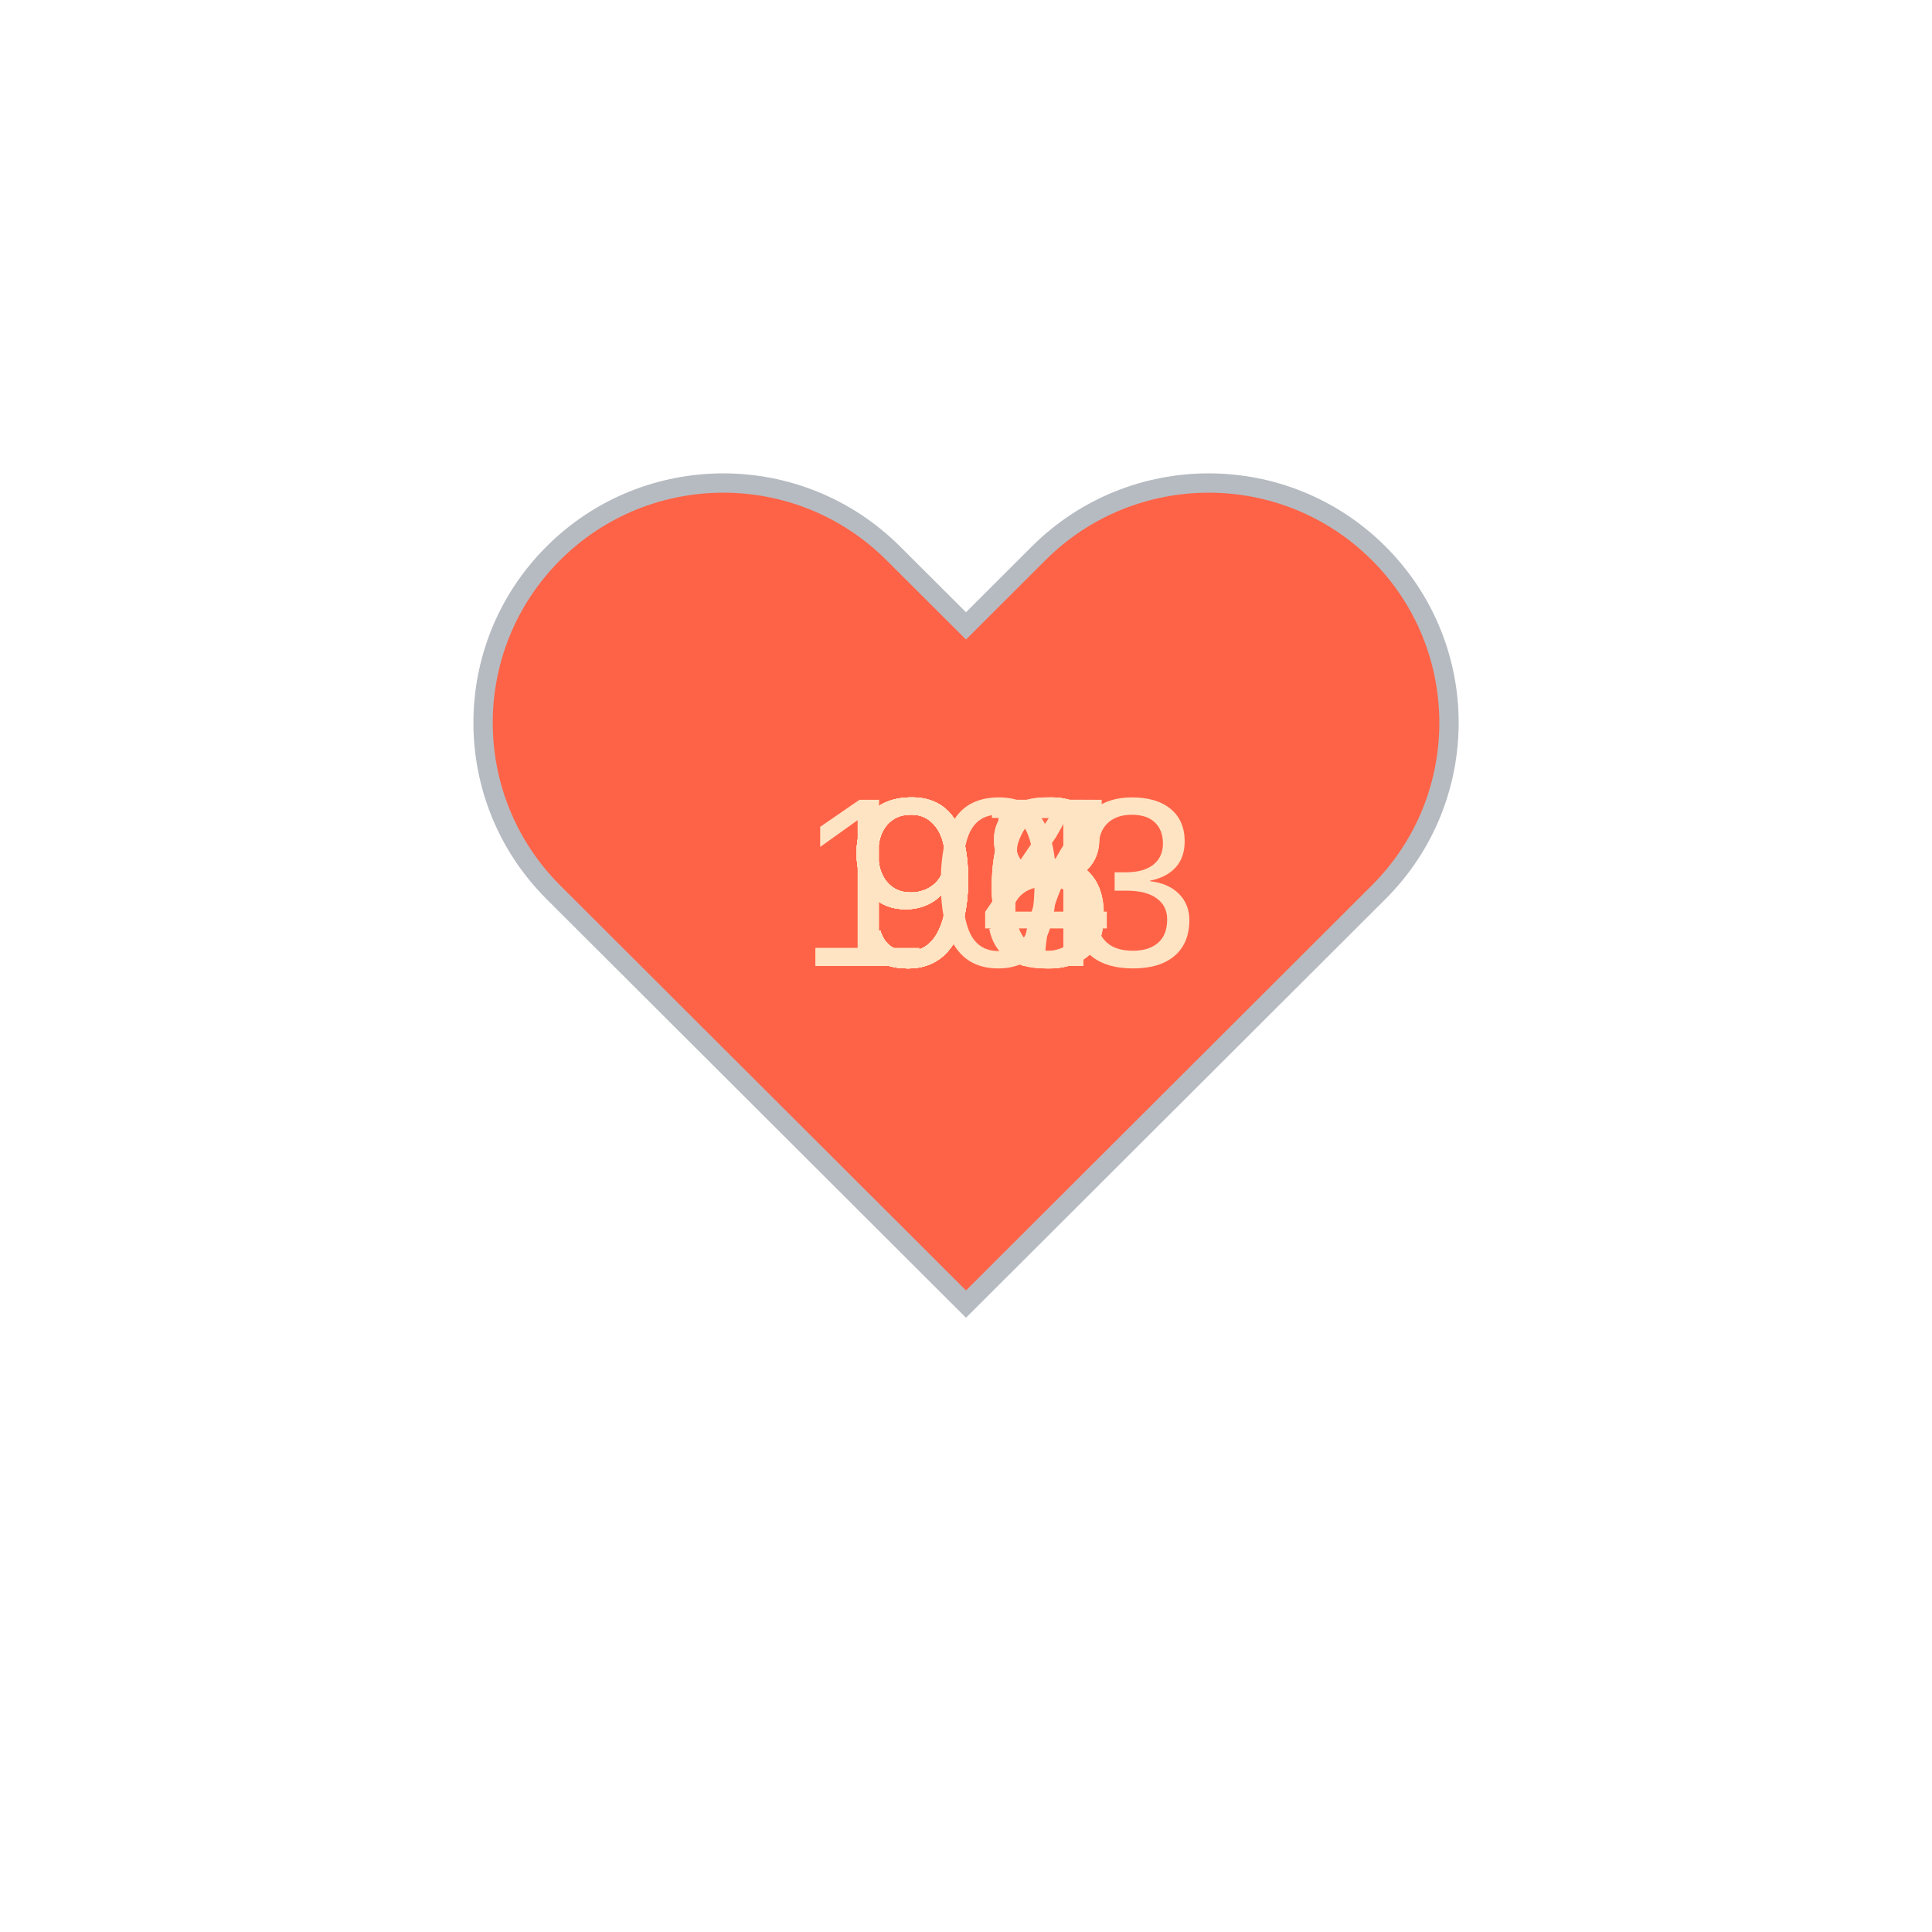
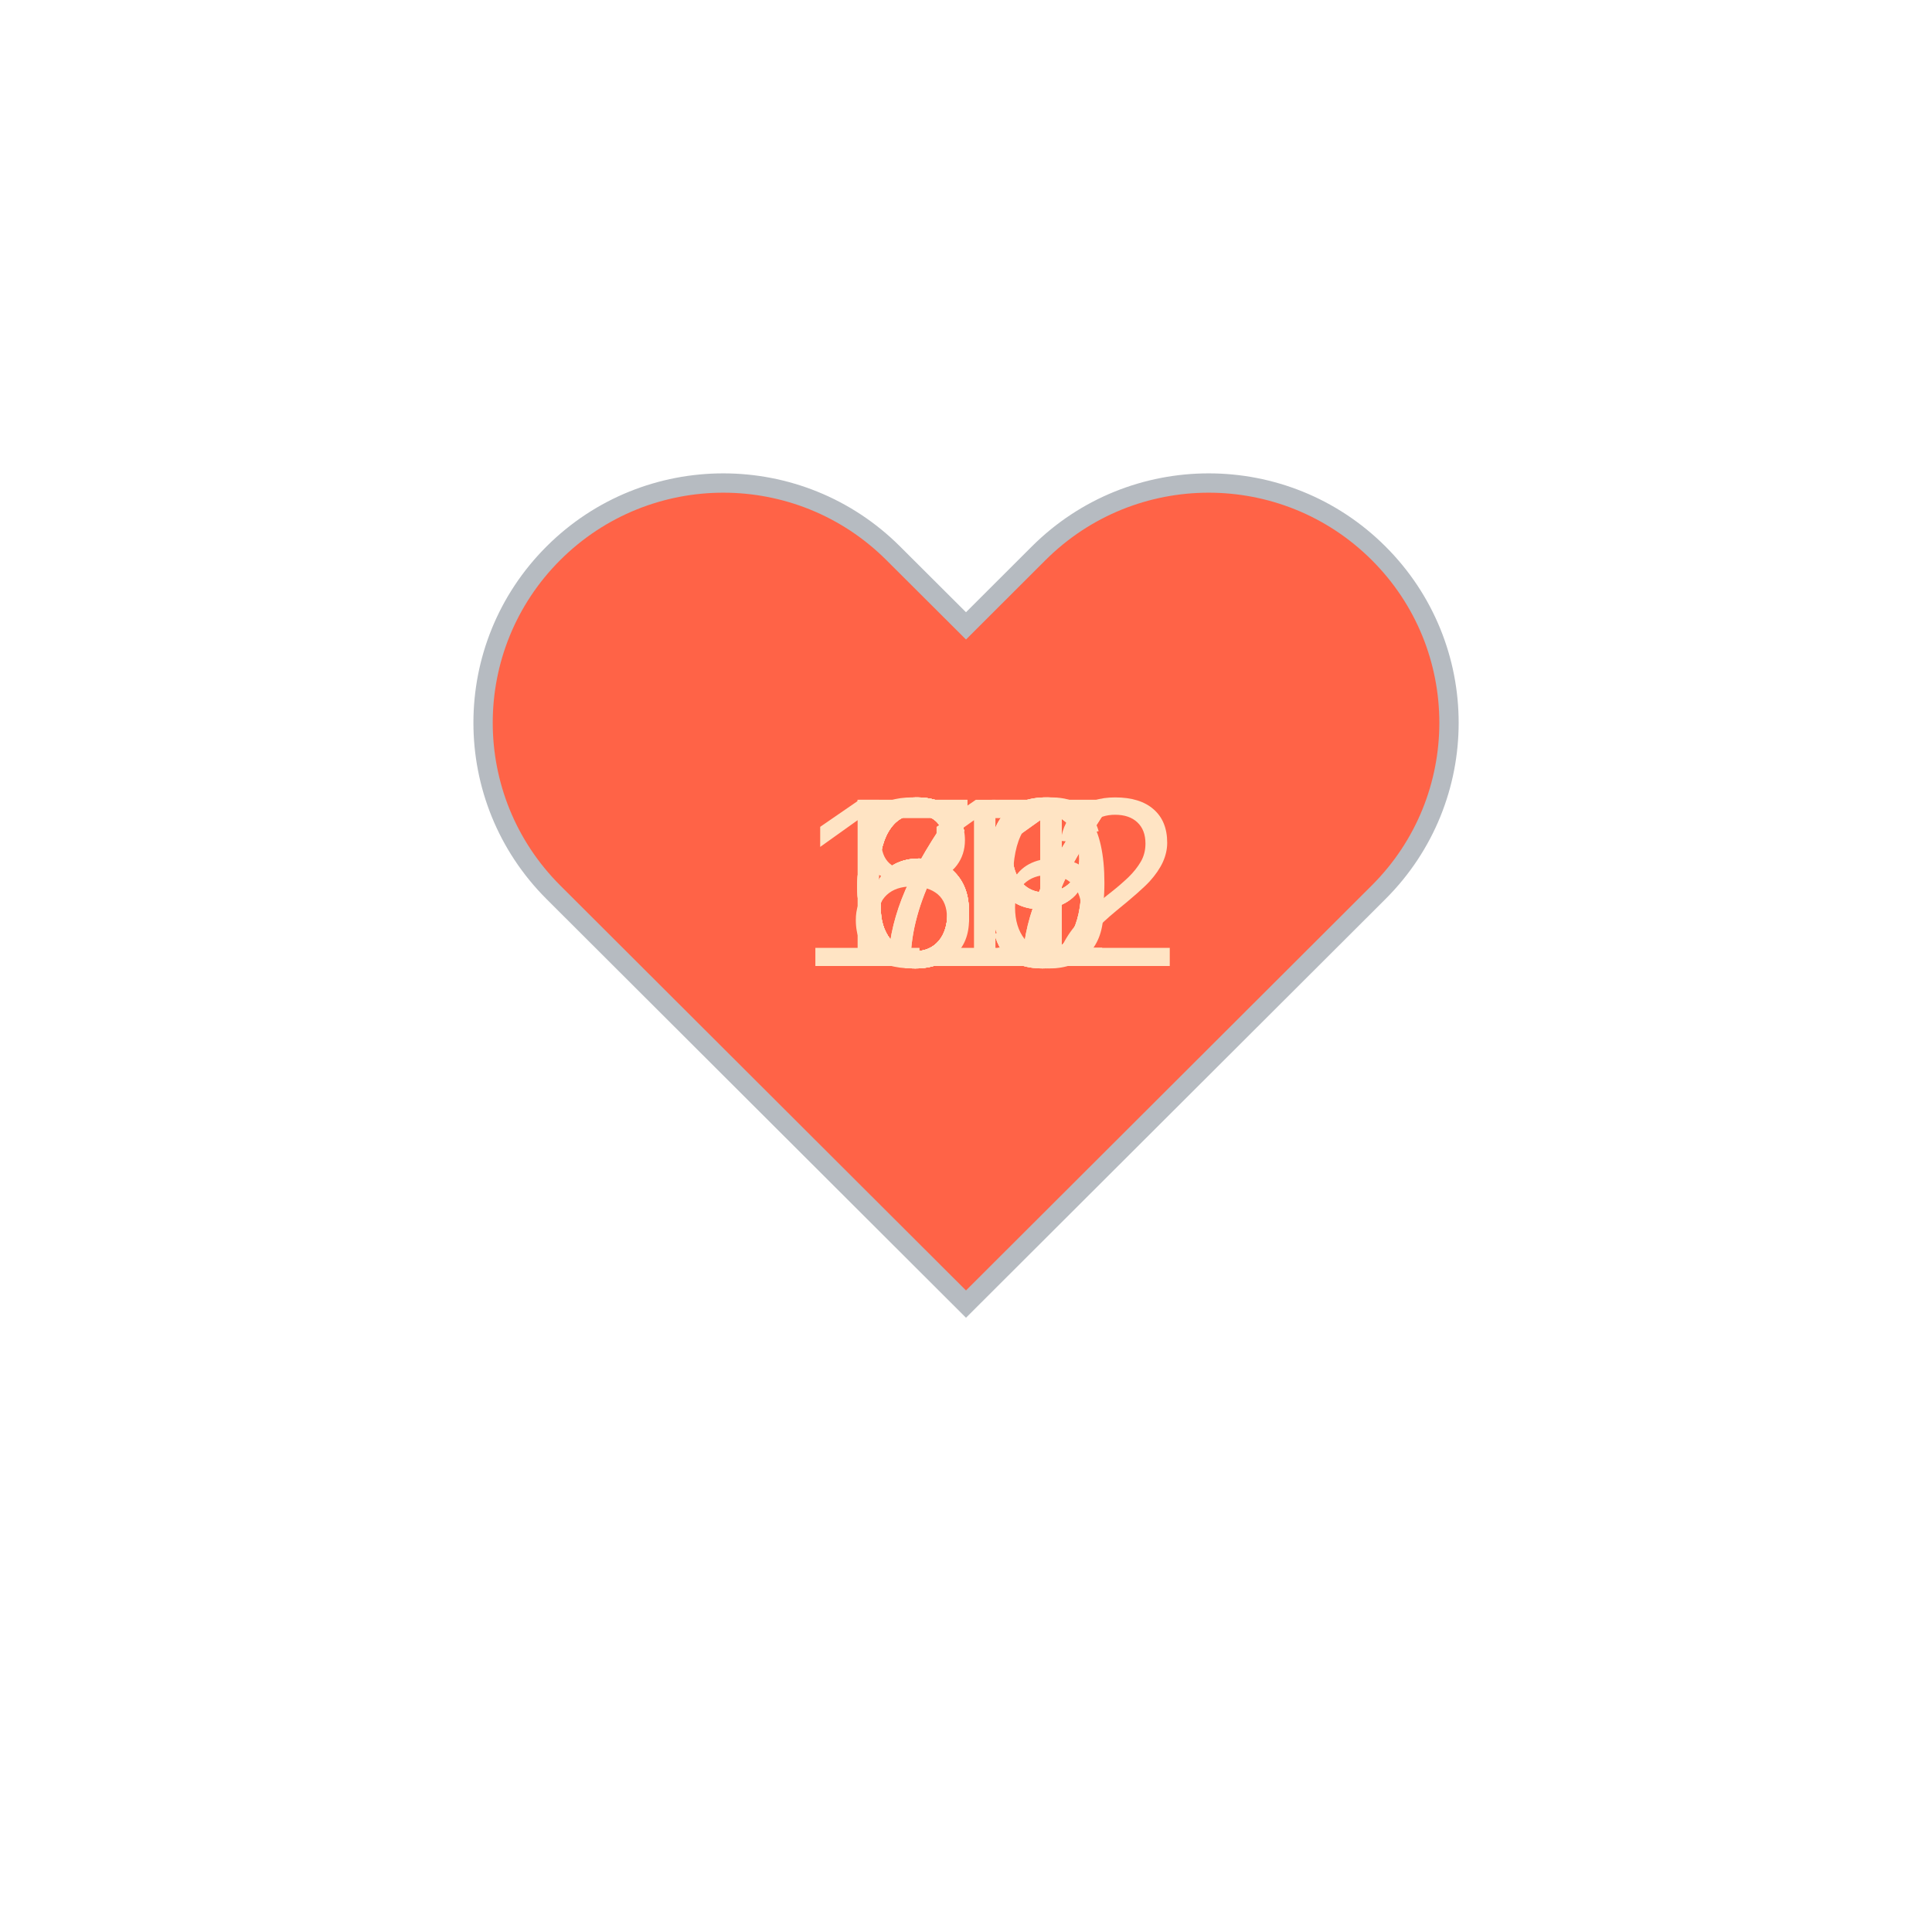
<svg xmlns="http://www.w3.org/2000/svg" baseProfile="full" height="150" version="1.1" viewBox="0,0,200,200" width="150">
  <defs />
  <g transform="translate(100 100)">
    <path d="M92.71,7.27L92.71,7.27c-9.71-9.69-25.46-9.69-35.18,0L50,14.79l-7.54-7.52C32.75-2.42,17-2.42,7.29,7.27v0 c-9.71,9.69-9.71,25.41,0,35.1L50,85l42.71-42.63C102.43,32.68,102.43,16.96,92.71,7.27z" fill="tomato" stroke="#B6BBC1" stroke-width="2" transform="translate(-50 -50)" />
    <animateTransform additive="sum" attributeName="transform" dur="1.2s" repeatCount="indefinite" type="scale" values="1; 1.5; 1.25; 1.5; 1.5; 1;" />
-     <text fill="bisque" style="font-size:25px; font-family:Arial" transform="translate(-12.5 0)">96<animate attributeName="visibility" dur="12.0s" keyTimes="0;0.1;0.2;0.3;0.4;0.5;0.6;0.7;0.8;0.9;1.0" repeatCount="indefinite" values="visible;hidden;hidden;hidden;hidden;hidden;hidden;hidden;hidden;hidden;hidden" />
+     <text fill="bisque" style="font-size:25px; font-family:Arial" transform="translate(-12.5 0)">66<animate attributeName="visibility" dur="12.0s" keyTimes="0;0.1;0.2;0.3;0.4;0.5;0.6;0.7;0.8;0.9;1.0" repeatCount="indefinite" values="visible;hidden;hidden;hidden;hidden;hidden;hidden;hidden;hidden;hidden;hidden" />
    </text>
-     <text fill="bisque" style="font-size:25px; font-family:Arial" transform="translate(-12.5 0)">97<animate attributeName="visibility" dur="12.0s" keyTimes="0;0.1;0.2;0.3;0.4;0.5;0.6;0.7;0.8;0.9;1.0" repeatCount="indefinite" values="hidden;visible;hidden;hidden;hidden;hidden;hidden;hidden;hidden;hidden;hidden" />
+     <text fill="bisque" style="font-size:25px; font-family:Arial" transform="translate(-12.5 0)">69<animate attributeName="visibility" dur="12.0s" keyTimes="0;0.1;0.2;0.3;0.4;0.5;0.6;0.7;0.8;0.9;1.0" repeatCount="indefinite" values="hidden;visible;hidden;hidden;hidden;hidden;hidden;hidden;hidden;hidden;hidden" />
    </text>
-     <text fill="bisque" style="font-size:25px; font-family:Arial" transform="translate(-12.5 0)">94<animate attributeName="visibility" dur="12.0s" keyTimes="0;0.1;0.2;0.3;0.4;0.5;0.6;0.7;0.8;0.9;1.0" repeatCount="indefinite" values="hidden;hidden;visible;hidden;hidden;hidden;hidden;hidden;hidden;hidden;hidden" />
+     <text fill="bisque" style="font-size:25px; font-family:Arial" transform="translate(-12.5 0)">67<animate attributeName="visibility" dur="12.0s" keyTimes="0;0.1;0.2;0.3;0.4;0.5;0.6;0.7;0.8;0.9;1.0" repeatCount="indefinite" values="hidden;hidden;visible;hidden;hidden;hidden;hidden;hidden;hidden;hidden;hidden" />
    </text>
-     <text fill="bisque" style="font-size:25px; font-family:Arial" transform="translate(-12.5 0)">96<animate attributeName="visibility" dur="12.0s" keyTimes="0;0.1;0.2;0.3;0.4;0.5;0.6;0.7;0.8;0.9;1.0" repeatCount="indefinite" values="hidden;hidden;hidden;visible;hidden;hidden;hidden;hidden;hidden;hidden;hidden" />
+     <text fill="bisque" style="font-size:25px; font-family:Arial" transform="translate(-12.5 0)">69<animate attributeName="visibility" dur="12.0s" keyTimes="0;0.1;0.2;0.3;0.4;0.5;0.6;0.7;0.8;0.9;1.0" repeatCount="indefinite" values="hidden;hidden;hidden;visible;hidden;hidden;hidden;hidden;hidden;hidden;hidden" />
    </text>
-     <text fill="bisque" style="font-size:25px; font-family:Arial" transform="translate(-12.5 0)">95<animate attributeName="visibility" dur="12.0s" keyTimes="0;0.1;0.2;0.3;0.4;0.5;0.6;0.7;0.8;0.9;1.0" repeatCount="indefinite" values="hidden;hidden;hidden;hidden;visible;hidden;hidden;hidden;hidden;hidden;hidden" />
+     <text fill="bisque" style="font-size:25px; font-family:Arial" transform="translate(-12.5 0)">69<animate attributeName="visibility" dur="12.0s" keyTimes="0;0.1;0.2;0.3;0.4;0.5;0.6;0.7;0.8;0.9;1.0" repeatCount="indefinite" values="hidden;hidden;hidden;hidden;visible;hidden;hidden;hidden;hidden;hidden;hidden" />
    </text>
-     <text fill="bisque" style="font-size:25px; font-family:Arial" transform="translate(-12.5 0)">96<animate attributeName="visibility" dur="12.0s" keyTimes="0;0.1;0.2;0.3;0.4;0.5;0.6;0.7;0.8;0.9;1.0" repeatCount="indefinite" values="hidden;hidden;hidden;hidden;hidden;visible;hidden;hidden;hidden;hidden;hidden" />
+     <text fill="bisque" style="font-size:25px; font-family:Arial" transform="translate(-12.5 0)">71<animate attributeName="visibility" dur="12.0s" keyTimes="0;0.1;0.2;0.3;0.4;0.5;0.6;0.7;0.8;0.9;1.0" repeatCount="indefinite" values="hidden;hidden;hidden;hidden;hidden;visible;hidden;hidden;hidden;hidden;hidden" />
    </text>
-     <text fill="bisque" style="font-size:25px; font-family:Arial" transform="translate(-12.5 0)">98<animate attributeName="visibility" dur="12.0s" keyTimes="0;0.1;0.2;0.3;0.4;0.5;0.6;0.7;0.8;0.9;1.0" repeatCount="indefinite" values="hidden;hidden;hidden;hidden;hidden;hidden;visible;hidden;hidden;hidden;hidden" />
+     <text fill="bisque" style="font-size:25px; font-family:Arial" transform="translate(-12.5 0)">67<animate attributeName="visibility" dur="12.0s" keyTimes="0;0.1;0.2;0.3;0.4;0.5;0.6;0.7;0.8;0.9;1.0" repeatCount="indefinite" values="hidden;hidden;hidden;hidden;hidden;hidden;visible;hidden;hidden;hidden;hidden" />
    </text>
-     <text fill="bisque" style="font-size:25px; font-family:Arial" transform="translate(-12.5 0)">98<animate attributeName="visibility" dur="12.0s" keyTimes="0;0.1;0.2;0.3;0.4;0.5;0.6;0.7;0.8;0.9;1.0" repeatCount="indefinite" values="hidden;hidden;hidden;hidden;hidden;hidden;hidden;visible;hidden;hidden;hidden" />
+     <text fill="bisque" style="font-size:25px; font-family:Arial" transform="translate(-12.5 0)">71<animate attributeName="visibility" dur="12.0s" keyTimes="0;0.1;0.2;0.3;0.4;0.5;0.6;0.7;0.8;0.9;1.0" repeatCount="indefinite" values="hidden;hidden;hidden;hidden;hidden;hidden;hidden;visible;hidden;hidden;hidden" />
    </text>
-     <text fill="bisque" style="font-size:25px; font-family:Arial" transform="translate(-12.5 0)">96<animate attributeName="visibility" dur="12.0s" keyTimes="0;0.1;0.2;0.3;0.4;0.5;0.6;0.7;0.8;0.9;1.0" repeatCount="indefinite" values="hidden;hidden;hidden;hidden;hidden;hidden;hidden;hidden;visible;hidden;hidden" />
+     <text fill="bisque" style="font-size:25px; font-family:Arial" transform="translate(-12.5 0)">80<animate attributeName="visibility" dur="12.0s" keyTimes="0;0.1;0.2;0.3;0.4;0.5;0.6;0.7;0.8;0.9;1.0" repeatCount="indefinite" values="hidden;hidden;hidden;hidden;hidden;hidden;hidden;hidden;visible;hidden;hidden" />
    </text>
-     <text fill="bisque" style="font-size:25px; font-family:Arial" transform="translate(-17.5 0)">103<animate attributeName="visibility" dur="12.0s" keyTimes="0;0.1;0.2;0.3;0.4;0.5;0.6;0.7;0.8;0.9;1.0" repeatCount="indefinite" values="hidden;hidden;hidden;hidden;hidden;hidden;hidden;hidden;hidden;visible;hidden" />
+     <text fill="bisque" style="font-size:25px; font-family:Arial" transform="translate(-17.5 0)">112<animate attributeName="visibility" dur="12.0s" keyTimes="0;0.1;0.2;0.3;0.4;0.5;0.6;0.7;0.8;0.9;1.0" repeatCount="indefinite" values="hidden;hidden;hidden;hidden;hidden;hidden;hidden;hidden;hidden;visible;hidden" />
    </text>
  </g>
</svg>
